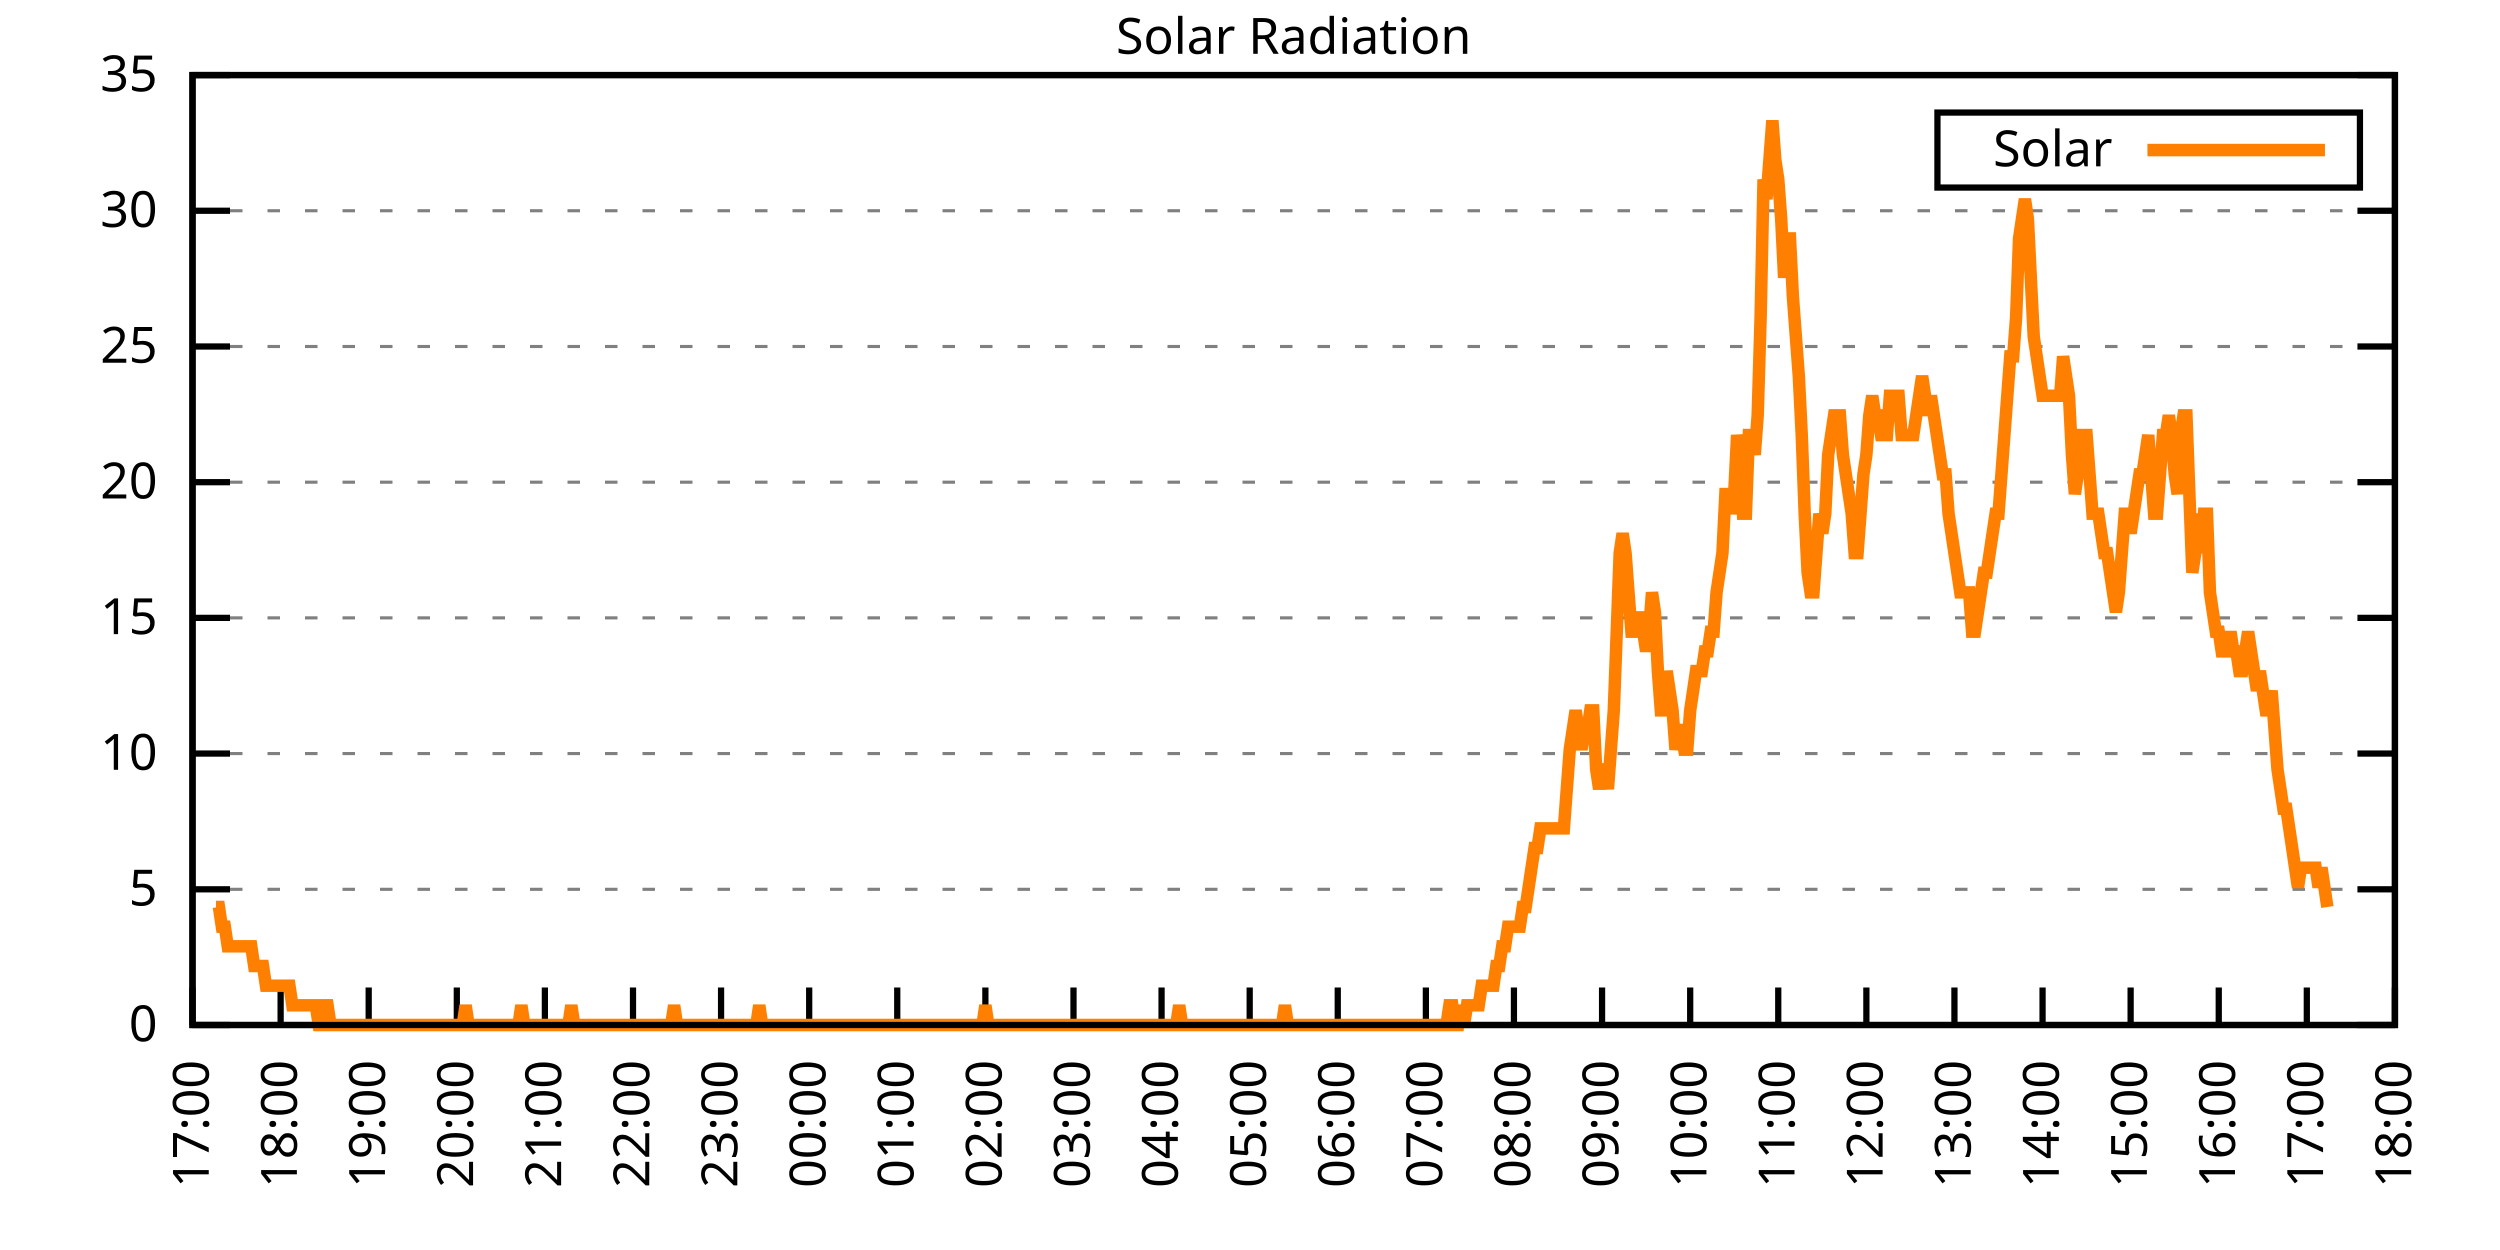
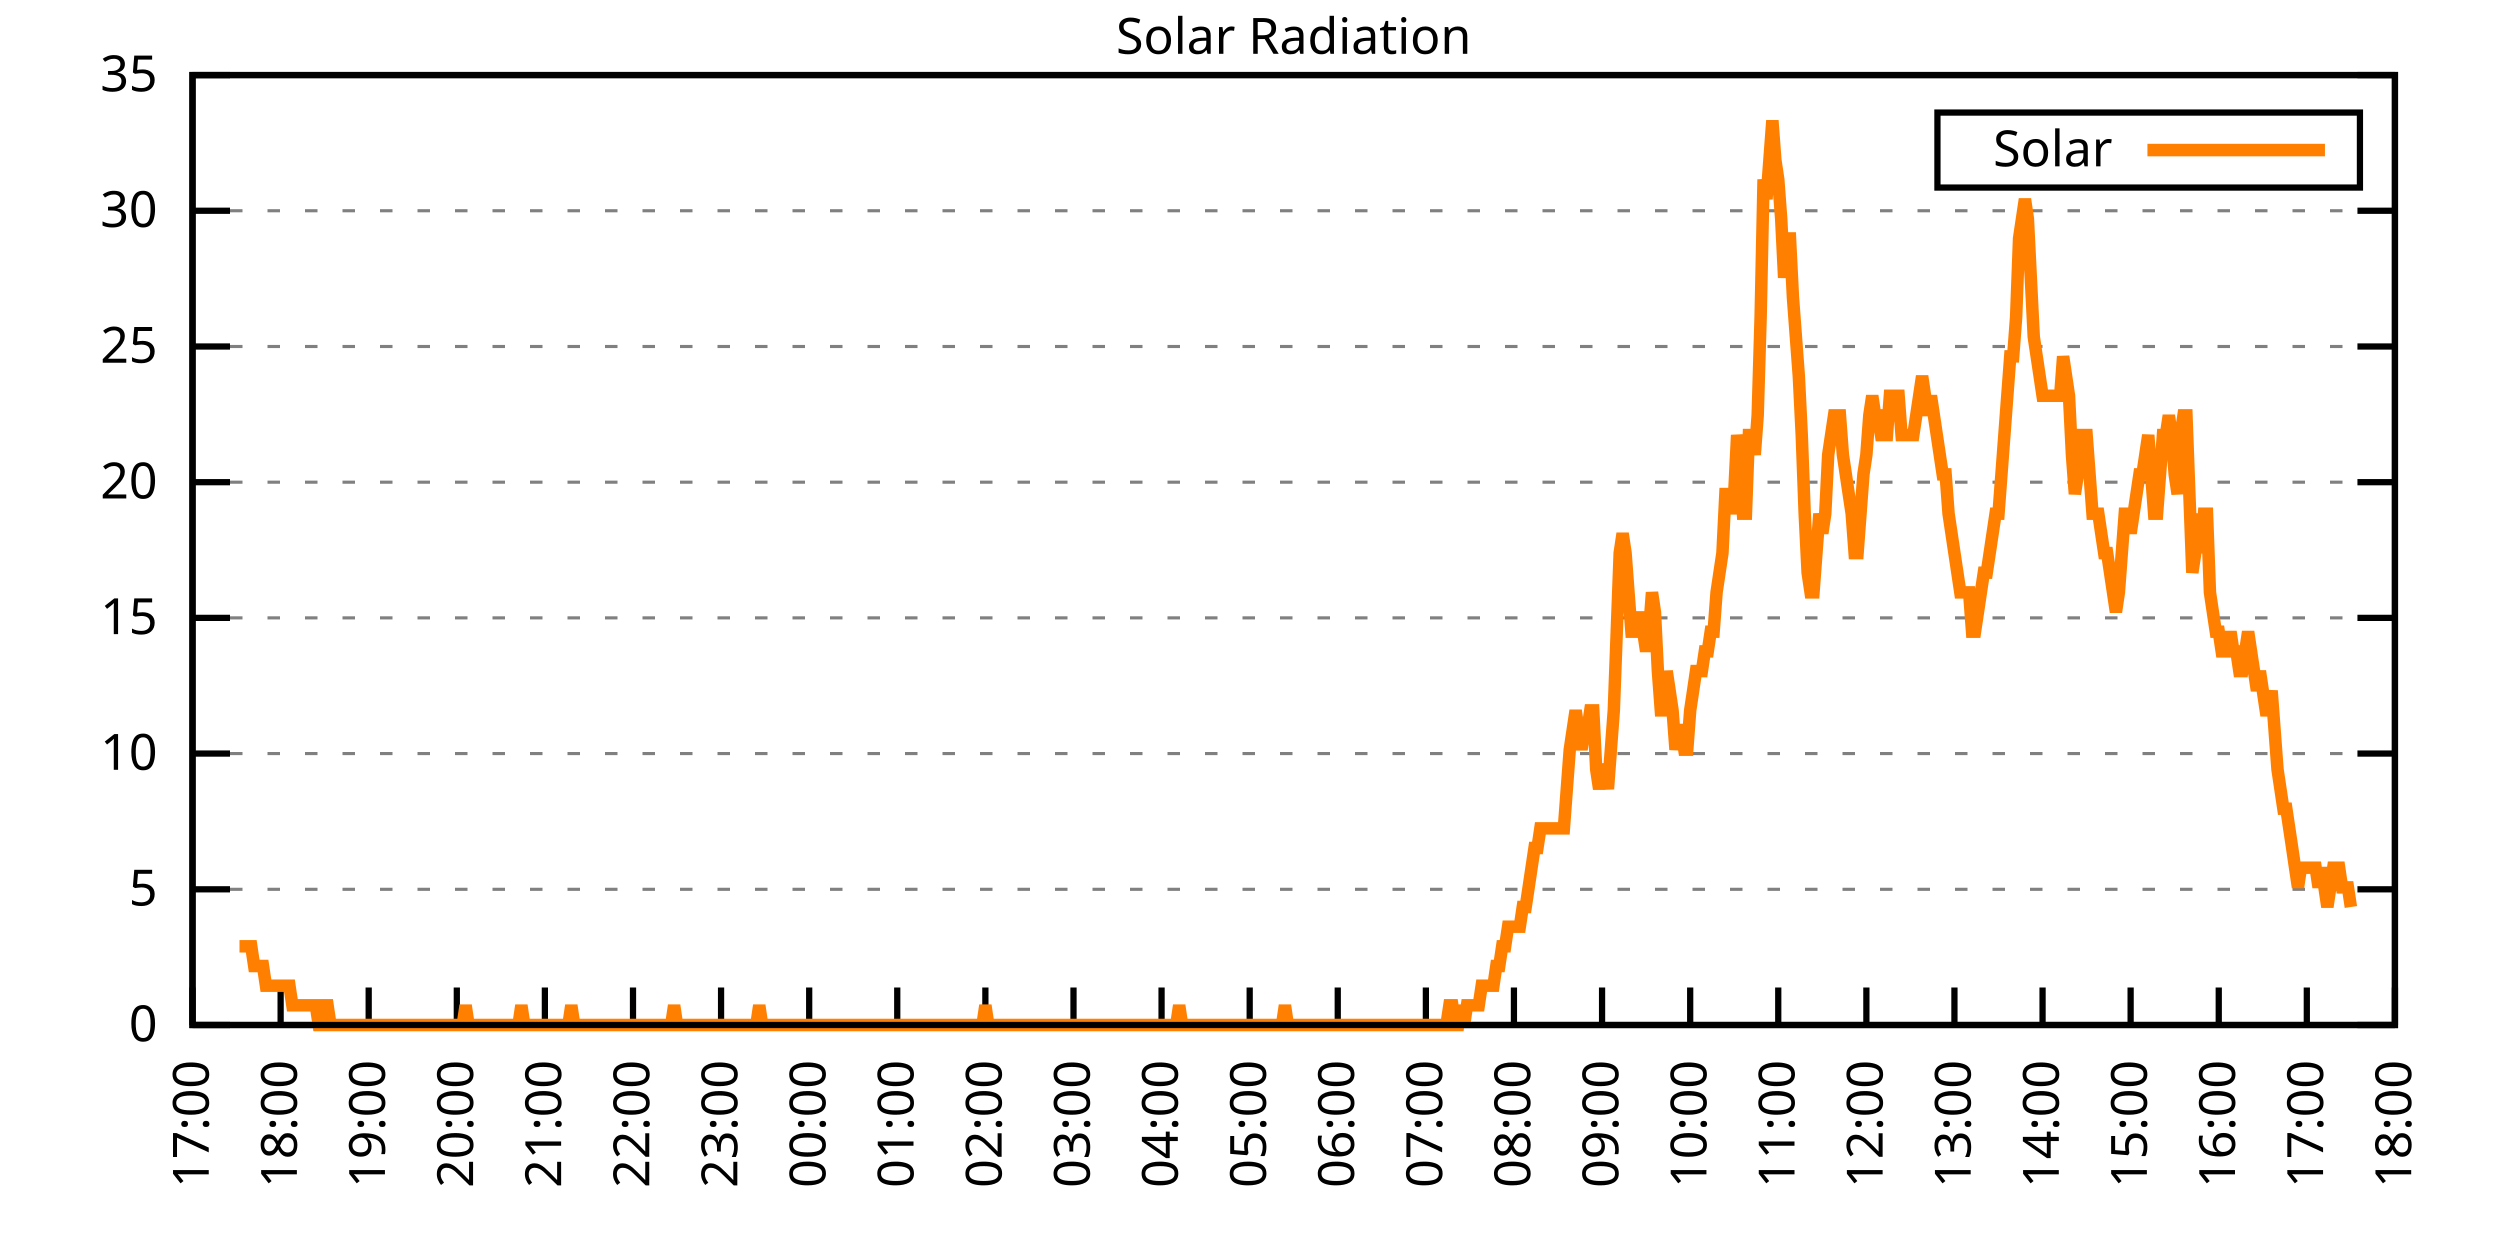
<svg xmlns="http://www.w3.org/2000/svg" xmlns:xlink="http://www.w3.org/1999/xlink" width="400" height="200" viewBox="0 0 400 200">
  <g id="gnuplot_canvas">
    <rect x="0" y="0" width="400" height="200" fill="none" />
    <defs>
      <circle id="gpDot" r="0.5" stroke-width="0.5" stroke="currentColor" />
      <path id="gpPt0" stroke-width="0.333" stroke="currentColor" d="M-1,0 h2 M0,-1 v2" />
      <path id="gpPt1" stroke-width="0.333" stroke="currentColor" d="M-1,-1 L1,1 M1,-1 L-1,1" />
      <path id="gpPt2" stroke-width="0.333" stroke="currentColor" d="M-1,0 L1,0 M0,-1 L0,1 M-1,-1 L1,1 M-1,1 L1,-1" />
      <rect id="gpPt3" stroke-width="0.333" stroke="currentColor" x="-1" y="-1" width="2" height="2" />
      <rect id="gpPt4" stroke-width="0.333" stroke="currentColor" fill="currentColor" x="-1" y="-1" width="2" height="2" />
      <circle id="gpPt5" stroke-width="0.333" stroke="currentColor" cx="0" cy="0" r="1" />
      <use xlink:href="#gpPt5" id="gpPt6" fill="currentColor" stroke="none" />
      <path id="gpPt7" stroke-width="0.333" stroke="currentColor" d="M0,-1.33 L-1.33,0.67 L1.33,0.67 z" />
      <use xlink:href="#gpPt7" id="gpPt8" fill="currentColor" stroke="none" />
      <use xlink:href="#gpPt7" id="gpPt9" stroke="currentColor" transform="rotate(180)" />
      <use xlink:href="#gpPt9" id="gpPt10" fill="currentColor" stroke="none" />
      <use xlink:href="#gpPt3" id="gpPt11" stroke="currentColor" transform="rotate(45)" />
      <use xlink:href="#gpPt11" id="gpPt12" fill="currentColor" stroke="none" />
      <path id="gpPt13" stroke-width="0.333" stroke="currentColor" d="M0,1.330 L1.265,0.411 L0.782,-1.067 L-0.782,-1.076 L-1.265,0.411 z" />
      <use xlink:href="#gpPt13" id="gpPt14" fill="currentColor" stroke="none" />
      <filter id="textbox" filterUnits="objectBoundingBox" x="0" y="0" height="1" width="1">
        <feFlood flood-color="white" flood-opacity="1" result="bgnd" />
        <feComposite in="SourceGraphic" in2="bgnd" operator="atop" />
      </filter>
      <filter id="greybox" filterUnits="objectBoundingBox" x="0" y="0" height="1" width="1">
        <feFlood flood-color="lightgrey" flood-opacity="1" result="grey" />
        <feComposite in="SourceGraphic" in2="grey" operator="atop" />
      </filter>
    </defs>
    <g fill="none" color="white" stroke="currentColor" stroke-width="1.00" stroke-linecap="butt" stroke-linejoin="miter">
</g>
    <g fill="none" color="black" stroke="currentColor" stroke-width="1.00" stroke-linecap="butt" stroke-linejoin="miter">
      <g stroke="none" shape-rendering="crispEdges">
        <polygon fill="rgb(255, 255, 255)" points="30.80,164.00 383.18,164.00 383.18,12.02 30.80,12.02 " />
      </g>
    </g>
    <g fill="none" color="black" stroke="currentColor" stroke-width="1.00" stroke-linecap="butt" stroke-linejoin="miter">
</g>
    <g fill="none" color="black" stroke="black" stroke-width="0.50" stroke-linecap="butt" stroke-linejoin="miter">
</g>
    <g fill="none" color="gray" stroke="currentColor" stroke-width="0.50" stroke-linecap="butt" stroke-linejoin="miter">
      <path stroke="gray" stroke-dasharray="2,4" class="gridline" d="M30.80,164.00 L383.19,164.00  " />
    </g>
    <g fill="none" color="gray" stroke="gray" stroke-width="1.00" stroke-linecap="butt" stroke-linejoin="miter">
</g>
    <g fill="none" color="black" stroke="currentColor" stroke-width="1.00" stroke-linecap="butt" stroke-linejoin="miter">
      <path stroke="black" d="M30.80,164.00 L36.80,164.00 M383.19,164.00 L377.19,164.00  " />
      <g transform="translate(25.20,166.60)" stroke="none" fill="black" font-family="Sans" font-size="8.00" text-anchor="end">
        <text>
          <tspan font-family="Sans"> 0</tspan>
        </text>
      </g>
    </g>
    <g fill="none" color="black" stroke="currentColor" stroke-width="1.00" stroke-linecap="butt" stroke-linejoin="miter">
</g>
    <g fill="none" color="black" stroke="black" stroke-width="0.50" stroke-linecap="butt" stroke-linejoin="miter">
</g>
    <g fill="none" color="gray" stroke="currentColor" stroke-width="0.50" stroke-linecap="butt" stroke-linejoin="miter">
      <path stroke="gray" stroke-dasharray="2,4" class="gridline" d="M30.80,142.29 L383.19,142.29  " />
    </g>
    <g fill="none" color="gray" stroke="gray" stroke-width="1.00" stroke-linecap="butt" stroke-linejoin="miter">
</g>
    <g fill="none" color="black" stroke="currentColor" stroke-width="1.00" stroke-linecap="butt" stroke-linejoin="miter">
      <path stroke="black" d="M30.80,142.29 L36.80,142.29 M383.19,142.29 L377.19,142.29  " />
      <g transform="translate(25.20,144.89)" stroke="none" fill="black" font-family="Sans" font-size="8.00" text-anchor="end">
        <text>
          <tspan font-family="Sans"> 5</tspan>
        </text>
      </g>
    </g>
    <g fill="none" color="black" stroke="currentColor" stroke-width="1.00" stroke-linecap="butt" stroke-linejoin="miter">
</g>
    <g fill="none" color="black" stroke="black" stroke-width="0.50" stroke-linecap="butt" stroke-linejoin="miter">
</g>
    <g fill="none" color="gray" stroke="currentColor" stroke-width="0.50" stroke-linecap="butt" stroke-linejoin="miter">
      <path stroke="gray" stroke-dasharray="2,4" class="gridline" d="M30.80,120.57 L383.19,120.57  " />
    </g>
    <g fill="none" color="gray" stroke="gray" stroke-width="1.00" stroke-linecap="butt" stroke-linejoin="miter">
</g>
    <g fill="none" color="black" stroke="currentColor" stroke-width="1.00" stroke-linecap="butt" stroke-linejoin="miter">
      <path stroke="black" d="M30.80,120.57 L36.80,120.57 M383.19,120.57 L377.19,120.57  " />
      <g transform="translate(25.20,123.17)" stroke="none" fill="black" font-family="Sans" font-size="8.00" text-anchor="end">
        <text>
          <tspan font-family="Sans"> 10</tspan>
        </text>
      </g>
    </g>
    <g fill="none" color="black" stroke="currentColor" stroke-width="1.00" stroke-linecap="butt" stroke-linejoin="miter">
</g>
    <g fill="none" color="black" stroke="black" stroke-width="0.50" stroke-linecap="butt" stroke-linejoin="miter">
</g>
    <g fill="none" color="gray" stroke="currentColor" stroke-width="0.50" stroke-linecap="butt" stroke-linejoin="miter">
      <path stroke="gray" stroke-dasharray="2,4" class="gridline" d="M30.80,98.86 L383.19,98.86  " />
    </g>
    <g fill="none" color="gray" stroke="gray" stroke-width="1.00" stroke-linecap="butt" stroke-linejoin="miter">
</g>
    <g fill="none" color="black" stroke="currentColor" stroke-width="1.00" stroke-linecap="butt" stroke-linejoin="miter">
      <path stroke="black" d="M30.80,98.86 L36.80,98.86 M383.19,98.86 L377.19,98.86  " />
      <g transform="translate(25.20,101.46)" stroke="none" fill="black" font-family="Sans" font-size="8.00" text-anchor="end">
        <text>
          <tspan font-family="Sans"> 15</tspan>
        </text>
      </g>
    </g>
    <g fill="none" color="black" stroke="currentColor" stroke-width="1.00" stroke-linecap="butt" stroke-linejoin="miter">
</g>
    <g fill="none" color="black" stroke="black" stroke-width="0.50" stroke-linecap="butt" stroke-linejoin="miter">
</g>
    <g fill="none" color="gray" stroke="currentColor" stroke-width="0.50" stroke-linecap="butt" stroke-linejoin="miter">
      <path stroke="gray" stroke-dasharray="2,4" class="gridline" d="M30.80,77.15 L383.19,77.15  " />
    </g>
    <g fill="none" color="gray" stroke="gray" stroke-width="1.00" stroke-linecap="butt" stroke-linejoin="miter">
</g>
    <g fill="none" color="black" stroke="currentColor" stroke-width="1.00" stroke-linecap="butt" stroke-linejoin="miter">
      <path stroke="black" d="M30.80,77.15 L36.80,77.15 M383.19,77.15 L377.19,77.15  " />
      <g transform="translate(25.20,79.75)" stroke="none" fill="black" font-family="Sans" font-size="8.00" text-anchor="end">
        <text>
          <tspan font-family="Sans"> 20</tspan>
        </text>
      </g>
    </g>
    <g fill="none" color="black" stroke="currentColor" stroke-width="1.00" stroke-linecap="butt" stroke-linejoin="miter">
</g>
    <g fill="none" color="black" stroke="black" stroke-width="0.50" stroke-linecap="butt" stroke-linejoin="miter">
</g>
    <g fill="none" color="gray" stroke="currentColor" stroke-width="0.50" stroke-linecap="butt" stroke-linejoin="miter">
      <path stroke="gray" stroke-dasharray="2,4" class="gridline" d="M30.80,55.44 L383.19,55.44  " />
    </g>
    <g fill="none" color="gray" stroke="gray" stroke-width="1.00" stroke-linecap="butt" stroke-linejoin="miter">
</g>
    <g fill="none" color="black" stroke="currentColor" stroke-width="1.00" stroke-linecap="butt" stroke-linejoin="miter">
      <path stroke="black" d="M30.80,55.44 L36.80,55.44 M383.19,55.44 L377.19,55.44  " />
      <g transform="translate(25.20,58.04)" stroke="none" fill="black" font-family="Sans" font-size="8.00" text-anchor="end">
        <text>
          <tspan font-family="Sans"> 25</tspan>
        </text>
      </g>
    </g>
    <g fill="none" color="black" stroke="currentColor" stroke-width="1.00" stroke-linecap="butt" stroke-linejoin="miter">
</g>
    <g fill="none" color="black" stroke="black" stroke-width="0.50" stroke-linecap="butt" stroke-linejoin="miter">
</g>
    <g fill="none" color="gray" stroke="currentColor" stroke-width="0.50" stroke-linecap="butt" stroke-linejoin="miter">
      <path stroke="gray" stroke-dasharray="2,4" class="gridline" d="M30.80,33.72 L383.19,33.72  " />
    </g>
    <g fill="none" color="gray" stroke="gray" stroke-width="1.00" stroke-linecap="butt" stroke-linejoin="miter">
</g>
    <g fill="none" color="black" stroke="currentColor" stroke-width="1.00" stroke-linecap="butt" stroke-linejoin="miter">
      <path stroke="black" d="M30.80,33.72 L36.80,33.72 M383.19,33.72 L377.19,33.72  " />
      <g transform="translate(25.20,36.32)" stroke="none" fill="black" font-family="Sans" font-size="8.00" text-anchor="end">
        <text>
          <tspan font-family="Sans"> 30</tspan>
        </text>
      </g>
    </g>
    <g fill="none" color="black" stroke="currentColor" stroke-width="1.00" stroke-linecap="butt" stroke-linejoin="miter">
</g>
    <g fill="none" color="black" stroke="black" stroke-width="0.50" stroke-linecap="butt" stroke-linejoin="miter">
</g>
    <g fill="none" color="gray" stroke="currentColor" stroke-width="0.50" stroke-linecap="butt" stroke-linejoin="miter">
      <path stroke="gray" stroke-dasharray="2,4" class="gridline" d="M30.80,12.01 L383.19,12.01  " />
    </g>
    <g fill="none" color="gray" stroke="gray" stroke-width="1.00" stroke-linecap="butt" stroke-linejoin="miter">
</g>
    <g fill="none" color="black" stroke="currentColor" stroke-width="1.00" stroke-linecap="butt" stroke-linejoin="miter">
      <path stroke="black" d="M30.80,12.01 L36.80,12.01 M383.19,12.01 L377.19,12.01  " />
      <g transform="translate(25.20,14.61)" stroke="none" fill="black" font-family="Sans" font-size="8.00" text-anchor="end">
        <text>
          <tspan font-family="Sans"> 35</tspan>
        </text>
      </g>
    </g>
    <g fill="none" color="black" stroke="currentColor" stroke-width="1.00" stroke-linecap="butt" stroke-linejoin="miter">
      <path stroke="black" d="M30.80,164.00 L30.80,158.00  " />
      <g transform="translate(33.40,169.60) rotate(270.00)" stroke="none" fill="black" font-family="Sans" font-size="8.00" text-anchor="end">
        <text>
          <tspan font-family="Sans">17:00</tspan>
        </text>
      </g>
    </g>
    <g fill="none" color="black" stroke="currentColor" stroke-width="1.00" stroke-linecap="butt" stroke-linejoin="miter">
      <path stroke="black" d="M44.90,164.00 L44.90,158.00  " />
      <g transform="translate(47.50,169.60) rotate(270.00)" stroke="none" fill="black" font-family="Sans" font-size="8.00" text-anchor="end">
        <text>
          <tspan font-family="Sans">18:00</tspan>
        </text>
      </g>
    </g>
    <g fill="none" color="black" stroke="currentColor" stroke-width="1.00" stroke-linecap="butt" stroke-linejoin="miter">
      <path stroke="black" d="M58.99,164.00 L58.99,158.00  " />
      <g transform="translate(61.59,169.60) rotate(270.00)" stroke="none" fill="black" font-family="Sans" font-size="8.00" text-anchor="end">
        <text>
          <tspan font-family="Sans">19:00</tspan>
        </text>
      </g>
    </g>
    <g fill="none" color="black" stroke="currentColor" stroke-width="1.00" stroke-linecap="butt" stroke-linejoin="miter">
      <path stroke="black" d="M73.09,164.00 L73.09,158.00  " />
      <g transform="translate(75.69,169.60) rotate(270.00)" stroke="none" fill="black" font-family="Sans" font-size="8.00" text-anchor="end">
        <text>
          <tspan font-family="Sans">20:00</tspan>
        </text>
      </g>
    </g>
    <g fill="none" color="black" stroke="currentColor" stroke-width="1.00" stroke-linecap="butt" stroke-linejoin="miter">
      <path stroke="black" d="M87.18,164.00 L87.18,158.00  " />
      <g transform="translate(89.78,169.60) rotate(270.00)" stroke="none" fill="black" font-family="Sans" font-size="8.00" text-anchor="end">
        <text>
          <tspan font-family="Sans">21:00</tspan>
        </text>
      </g>
    </g>
    <g fill="none" color="black" stroke="currentColor" stroke-width="1.00" stroke-linecap="butt" stroke-linejoin="miter">
      <path stroke="black" d="M101.28,164.00 L101.28,158.00  " />
      <g transform="translate(103.88,169.60) rotate(270.00)" stroke="none" fill="black" font-family="Sans" font-size="8.00" text-anchor="end">
        <text>
          <tspan font-family="Sans">22:00</tspan>
        </text>
      </g>
    </g>
    <g fill="none" color="black" stroke="currentColor" stroke-width="1.00" stroke-linecap="butt" stroke-linejoin="miter">
      <path stroke="black" d="M115.37,164.00 L115.37,158.00  " />
      <g transform="translate(117.97,169.60) rotate(270.00)" stroke="none" fill="black" font-family="Sans" font-size="8.00" text-anchor="end">
        <text>
          <tspan font-family="Sans">23:00</tspan>
        </text>
      </g>
    </g>
    <g fill="none" color="black" stroke="currentColor" stroke-width="1.00" stroke-linecap="butt" stroke-linejoin="miter">
      <path stroke="black" d="M129.47,164.00 L129.47,158.00  " />
      <g transform="translate(132.07,169.60) rotate(270.00)" stroke="none" fill="black" font-family="Sans" font-size="8.00" text-anchor="end">
        <text>
          <tspan font-family="Sans">00:00</tspan>
        </text>
      </g>
    </g>
    <g fill="none" color="black" stroke="currentColor" stroke-width="1.00" stroke-linecap="butt" stroke-linejoin="miter">
      <path stroke="black" d="M143.56,164.00 L143.56,158.00  " />
      <g transform="translate(146.16,169.60) rotate(270.00)" stroke="none" fill="black" font-family="Sans" font-size="8.00" text-anchor="end">
        <text>
          <tspan font-family="Sans">01:00</tspan>
        </text>
      </g>
    </g>
    <g fill="none" color="black" stroke="currentColor" stroke-width="1.00" stroke-linecap="butt" stroke-linejoin="miter">
      <path stroke="black" d="M157.66,164.00 L157.66,158.00  " />
      <g transform="translate(160.26,169.60) rotate(270.00)" stroke="none" fill="black" font-family="Sans" font-size="8.00" text-anchor="end">
        <text>
          <tspan font-family="Sans">02:00</tspan>
        </text>
      </g>
    </g>
    <g fill="none" color="black" stroke="currentColor" stroke-width="1.00" stroke-linecap="butt" stroke-linejoin="miter">
      <path stroke="black" d="M171.76,164.00 L171.76,158.00  " />
      <g transform="translate(174.36,169.60) rotate(270.00)" stroke="none" fill="black" font-family="Sans" font-size="8.00" text-anchor="end">
        <text>
          <tspan font-family="Sans">03:00</tspan>
        </text>
      </g>
    </g>
    <g fill="none" color="black" stroke="currentColor" stroke-width="1.00" stroke-linecap="butt" stroke-linejoin="miter">
      <path stroke="black" d="M185.85,164.00 L185.85,158.00  " />
      <g transform="translate(188.45,169.60) rotate(270.00)" stroke="none" fill="black" font-family="Sans" font-size="8.00" text-anchor="end">
        <text>
          <tspan font-family="Sans">04:00</tspan>
        </text>
      </g>
    </g>
    <g fill="none" color="black" stroke="currentColor" stroke-width="1.00" stroke-linecap="butt" stroke-linejoin="miter">
      <path stroke="black" d="M199.95,164.00 L199.95,158.00  " />
      <g transform="translate(202.55,169.60) rotate(270.00)" stroke="none" fill="black" font-family="Sans" font-size="8.00" text-anchor="end">
        <text>
          <tspan font-family="Sans">05:00</tspan>
        </text>
      </g>
    </g>
    <g fill="none" color="black" stroke="currentColor" stroke-width="1.00" stroke-linecap="butt" stroke-linejoin="miter">
      <path stroke="black" d="M214.04,164.00 L214.04,158.00  " />
      <g transform="translate(216.64,169.60) rotate(270.00)" stroke="none" fill="black" font-family="Sans" font-size="8.00" text-anchor="end">
        <text>
          <tspan font-family="Sans">06:00</tspan>
        </text>
      </g>
    </g>
    <g fill="none" color="black" stroke="currentColor" stroke-width="1.00" stroke-linecap="butt" stroke-linejoin="miter">
      <path stroke="black" d="M228.14,164.00 L228.14,158.00  " />
      <g transform="translate(230.74,169.60) rotate(270.00)" stroke="none" fill="black" font-family="Sans" font-size="8.00" text-anchor="end">
        <text>
          <tspan font-family="Sans">07:00</tspan>
        </text>
      </g>
    </g>
    <g fill="none" color="black" stroke="currentColor" stroke-width="1.00" stroke-linecap="butt" stroke-linejoin="miter">
      <path stroke="black" d="M242.23,164.00 L242.23,158.00  " />
      <g transform="translate(244.83,169.60) rotate(270.00)" stroke="none" fill="black" font-family="Sans" font-size="8.00" text-anchor="end">
        <text>
          <tspan font-family="Sans">08:00</tspan>
        </text>
      </g>
    </g>
    <g fill="none" color="black" stroke="currentColor" stroke-width="1.00" stroke-linecap="butt" stroke-linejoin="miter">
      <path stroke="black" d="M256.33,164.00 L256.33,158.00  " />
      <g transform="translate(258.93,169.60) rotate(270.00)" stroke="none" fill="black" font-family="Sans" font-size="8.00" text-anchor="end">
        <text>
          <tspan font-family="Sans">09:00</tspan>
        </text>
      </g>
    </g>
    <g fill="none" color="black" stroke="currentColor" stroke-width="1.00" stroke-linecap="butt" stroke-linejoin="miter">
      <path stroke="black" d="M270.43,164.00 L270.43,158.00  " />
      <g transform="translate(273.03,169.60) rotate(270.00)" stroke="none" fill="black" font-family="Sans" font-size="8.00" text-anchor="end">
        <text>
          <tspan font-family="Sans">10:00</tspan>
        </text>
      </g>
    </g>
    <g fill="none" color="black" stroke="currentColor" stroke-width="1.00" stroke-linecap="butt" stroke-linejoin="miter">
      <path stroke="black" d="M284.52,164.00 L284.52,158.00  " />
      <g transform="translate(287.12,169.60) rotate(270.00)" stroke="none" fill="black" font-family="Sans" font-size="8.00" text-anchor="end">
        <text>
          <tspan font-family="Sans">11:00</tspan>
        </text>
      </g>
    </g>
    <g fill="none" color="black" stroke="currentColor" stroke-width="1.00" stroke-linecap="butt" stroke-linejoin="miter">
      <path stroke="black" d="M298.62,164.00 L298.62,158.00  " />
      <g transform="translate(301.22,169.60) rotate(270.00)" stroke="none" fill="black" font-family="Sans" font-size="8.00" text-anchor="end">
        <text>
          <tspan font-family="Sans">12:00</tspan>
        </text>
      </g>
    </g>
    <g fill="none" color="black" stroke="currentColor" stroke-width="1.00" stroke-linecap="butt" stroke-linejoin="miter">
      <path stroke="black" d="M312.71,164.00 L312.71,158.00  " />
      <g transform="translate(315.31,169.60) rotate(270.00)" stroke="none" fill="black" font-family="Sans" font-size="8.00" text-anchor="end">
        <text>
          <tspan font-family="Sans">13:00</tspan>
        </text>
      </g>
    </g>
    <g fill="none" color="black" stroke="currentColor" stroke-width="1.00" stroke-linecap="butt" stroke-linejoin="miter">
      <path stroke="black" d="M326.81,164.00 L326.81,158.00  " />
      <g transform="translate(329.41,169.60) rotate(270.00)" stroke="none" fill="black" font-family="Sans" font-size="8.00" text-anchor="end">
        <text>
          <tspan font-family="Sans">14:00</tspan>
        </text>
      </g>
    </g>
    <g fill="none" color="black" stroke="currentColor" stroke-width="1.00" stroke-linecap="butt" stroke-linejoin="miter">
      <path stroke="black" d="M340.90,164.00 L340.90,158.00  " />
      <g transform="translate(343.50,169.60) rotate(270.00)" stroke="none" fill="black" font-family="Sans" font-size="8.00" text-anchor="end">
        <text>
          <tspan font-family="Sans">15:00</tspan>
        </text>
      </g>
    </g>
    <g fill="none" color="black" stroke="currentColor" stroke-width="1.00" stroke-linecap="butt" stroke-linejoin="miter">
      <path stroke="black" d="M355.00,164.00 L355.00,158.00  " />
      <g transform="translate(357.60,169.60) rotate(270.00)" stroke="none" fill="black" font-family="Sans" font-size="8.00" text-anchor="end">
        <text>
          <tspan font-family="Sans">16:00</tspan>
        </text>
      </g>
    </g>
    <g fill="none" color="black" stroke="currentColor" stroke-width="1.00" stroke-linecap="butt" stroke-linejoin="miter">
      <path stroke="black" d="M369.09,164.00 L369.09,158.00  " />
      <g transform="translate(371.69,169.60) rotate(270.00)" stroke="none" fill="black" font-family="Sans" font-size="8.00" text-anchor="end">
        <text>
          <tspan font-family="Sans">17:00</tspan>
        </text>
      </g>
    </g>
    <g fill="none" color="black" stroke="currentColor" stroke-width="1.00" stroke-linecap="butt" stroke-linejoin="miter">
      <path stroke="black" d="M383.19,164.00 L383.19,158.00  " />
      <g transform="translate(385.79,169.60) rotate(270.00)" stroke="none" fill="black" font-family="Sans" font-size="8.00" text-anchor="end">
        <text>
          <tspan font-family="Sans">18:00</tspan>
        </text>
      </g>
    </g>
    <g fill="none" color="black" stroke="currentColor" stroke-width="1.00" stroke-linecap="butt" stroke-linejoin="miter">
</g>
    <g fill="none" color="black" stroke="currentColor" stroke-width="1.00" stroke-linecap="butt" stroke-linejoin="miter">
      <path stroke="black" d="M30.80,12.01 L30.80,164.00 L383.19,164.00 L383.19,12.01 L30.80,12.01 Z  " />
    </g>
    <g fill="none" color="black" stroke="currentColor" stroke-width="1.00" stroke-linecap="butt" stroke-linejoin="miter">
</g>
    <g fill="none" color="black" stroke="currentColor" stroke-width="1.00" stroke-linecap="butt" stroke-linejoin="miter">
      <path stroke="black" d="M309.99,30.01 L309.99,18.01 L377.59,18.01 L377.59,30.01 L309.99,30.01 Z  " />
    </g>
    <g id="Solar_Radiation_plot_1">
      <g fill="none" color="white" stroke="black" stroke-width="2.00" stroke-linecap="butt" stroke-linejoin="miter">
</g>
      <g fill="none" color="black" stroke="currentColor" stroke-width="2.00" stroke-linecap="butt" stroke-linejoin="miter">
        <g transform="translate(337.99,26.61)" stroke="none" fill="black" font-family="Sans" font-size="8.00" text-anchor="end">
          <text>
            <tspan font-family="Sans">Solar</tspan>
          </text>
        </g>
      </g>
      <g fill="none" color="black" stroke="currentColor" stroke-width="2.00" stroke-linecap="butt" stroke-linejoin="miter">
-         <path stroke="rgb(255, 127,   0)" d="M343.59,24.01 L371.99,24.01 M34.56,145.12 L35.03,145.12 L35.50,148.27 L35.97,148.27 L36.44,151.41 L36.91,151.41   L37.38,151.41 L37.85,151.41 L38.32,151.41 L38.79,151.41 L39.26,151.41 L39.73,151.41 L40.20,151.41 L40.67,154.56   L41.14,154.56 L41.61,154.56 L42.08,154.56 L42.55,157.71 L43.02,157.71 L43.49,157.71 L43.96,157.71 L44.43,157.71   L44.90,157.71 L45.37,157.71 L45.84,157.71 L46.31,157.71 L46.78,160.85 L47.24,160.85 L47.71,160.85 L48.18,160.85   L48.65,160.85 L49.12,160.85 L49.59,160.85 L50.06,160.85 L50.53,160.85 L51.00,164.00 L51.47,164.00 L51.94,160.85   L52.41,160.85 L52.88,164.00 L53.35,164.00 L53.82,164.00 L54.29,164.00 L54.76,164.00 L55.23,164.00 L55.70,164.00   L56.17,164.00 L56.64,164.00 L57.11,164.00 L57.58,164.00 L58.05,164.00 L58.52,164.00 L58.99,164.00 L59.46,164.00   L59.93,164.00 L60.40,164.00 L60.87,164.00 L61.34,164.00 L61.81,164.00 L62.28,164.00 L62.75,164.00 L63.22,164.00   L63.69,164.00 L64.16,164.00 L64.63,164.00 L65.10,164.00 L65.57,164.00 L66.04,164.00 L66.51,164.00 L66.98,164.00   L67.45,164.00 L67.92,164.00 L68.39,164.00 L68.86,164.00 L69.33,164.00 L69.80,164.00 L70.27,164.00 L70.74,164.00   L71.21,164.00 L71.68,164.00 L72.15,164.00 L72.62,164.00 L73.09,164.00 L73.56,164.00 L74.03,164.00 L74.50,160.85   L74.97,164.00 L75.44,164.00 L75.91,164.00 L76.38,164.00 L76.85,164.00 L77.32,164.00 L77.79,164.00 L78.26,164.00   L78.73,164.00 L79.19,164.00 L79.66,164.00 L80.13,164.00 L80.60,164.00 L81.07,164.00 L81.54,164.00 L82.01,164.00   L82.48,164.00 L82.95,164.00 L83.42,160.85 L83.89,164.00 L84.36,164.00 L84.83,164.00 L85.30,164.00 L85.77,164.00   L86.24,164.00 L86.71,164.00 L87.18,164.00 L87.65,164.00 L88.12,164.00 L88.59,164.00 L89.06,164.00 L89.53,164.00   L90.00,164.00 L90.47,164.00 L90.94,164.00 L91.41,160.85 L91.88,164.00 L92.35,164.00 L92.82,164.00 L93.29,164.00   L93.76,164.00 L94.23,164.00 L94.70,164.00 L95.17,164.00 L95.64,164.00 L96.11,164.00 L96.58,164.00 L97.05,164.00   L97.52,164.00 L97.99,164.00 L98.46,164.00 L98.93,164.00 L99.40,164.00 L99.87,164.00 L100.34,164.00 L100.81,164.00   L101.28,164.00 L101.75,164.00 L102.22,164.00 L102.69,164.00 L103.16,164.00 L103.63,164.00 L104.10,164.00 L104.57,164.00   L105.04,164.00 L105.51,164.00 L105.98,164.00 L106.45,164.00 L106.92,164.00 L107.39,164.00 L107.86,160.85 L108.33,164.00   L108.80,164.00 L109.27,164.00 L109.74,164.00 L110.21,164.00 L110.68,164.00 L111.14,164.00 L111.61,164.00 L112.08,164.00   L112.55,164.00 L113.02,164.00 L113.49,164.00 L113.96,164.00 L114.43,164.00 L114.90,164.00 L115.37,164.00 L115.84,164.00   L116.31,164.00 L116.78,164.00 L117.25,164.00 L117.72,164.00 L118.19,164.00 L118.66,164.00 L119.13,164.00 L119.60,164.00   L120.07,164.00 L120.54,164.00 L121.01,164.00 L121.48,160.85 L121.95,164.00 L122.42,164.00 L122.89,164.00 L123.36,164.00   L123.83,164.00 L124.30,164.00 L124.77,164.00 L125.24,164.00 L125.71,164.00 L126.18,164.00 L126.65,164.00 L127.12,164.00   L127.59,164.00 L128.06,164.00 L128.53,164.00 L129.00,164.00 L129.47,164.00 L129.94,164.00 L130.41,164.00 L130.88,164.00   L131.35,164.00 L131.82,164.00 L132.29,164.00 L132.76,164.00 L133.23,164.00 L133.70,164.00 L134.17,164.00 L134.64,164.00   L135.11,164.00 L135.58,164.00 L136.05,164.00 L136.52,164.00 L136.99,164.00 L137.46,164.00 L137.93,164.00 L138.40,164.00   L138.87,164.00 L139.34,164.00 L139.81,164.00 L140.28,164.00 L140.75,164.00 L141.22,164.00 L141.69,164.00 L142.16,164.00   L142.63,164.00 L143.09,164.00 L143.56,164.00 L144.03,164.00 L144.50,164.00 L144.97,164.00 L145.44,164.00 L145.91,164.00   L146.38,164.00 L146.85,164.00 L147.32,164.00 L147.79,164.00 L148.26,164.00 L148.73,164.00 L149.20,164.00 L149.67,164.00   L150.14,164.00 L150.61,164.00 L151.08,164.00 L151.55,164.00 L152.02,164.00 L152.49,164.00 L152.96,164.00 L153.43,164.00   L153.90,164.00 L154.37,164.00 L154.84,164.00 L155.31,164.00 L155.78,164.00 L156.25,164.00 L156.72,164.00 L157.19,164.00   L157.66,160.85 L158.13,164.00 L158.60,164.00 L159.07,164.00 L159.54,164.00 L160.01,164.00 L160.48,164.00 L160.95,164.00   L161.42,164.00 L161.89,164.00 L162.36,164.00 L162.83,164.00 L163.30,164.00 L163.77,164.00 L164.24,164.00 L164.71,164.00   L165.18,164.00 L165.65,164.00 L166.12,164.00 L166.59,164.00 L167.06,164.00 L167.53,164.00 L168.00,164.00 L168.47,164.00   L168.94,164.00 L169.41,164.00 L169.88,164.00 L170.35,164.00 L170.82,164.00 L171.29,164.00 L171.76,164.00 L172.23,164.00   L172.70,164.00 L173.17,164.00 L173.64,164.00 L174.11,164.00 L174.58,164.00 L175.04,164.00 L175.51,164.00 L175.98,164.00   L176.45,164.00 L176.92,164.00 L177.39,164.00 L177.86,164.00 L178.33,164.00 L178.80,164.00 L179.27,164.00 L179.74,164.00   L180.21,164.00 L180.68,164.00 L181.15,164.00 L181.62,164.00 L182.09,164.00 L182.56,164.00 L183.03,164.00 L183.50,164.00   L183.97,164.00 L184.44,164.00 L184.91,164.00 L185.38,164.00 L185.85,164.00 L186.32,164.00 L186.79,164.00 L187.26,164.00   L187.73,164.00 L188.20,164.00 L188.67,160.85 L189.14,164.00 L189.61,164.00 L190.08,164.00 L190.55,164.00 L191.02,164.00   L191.49,164.00 L191.96,164.00 L192.43,164.00 L192.90,164.00 L193.37,164.00 L193.84,164.00 L194.31,164.00 L194.78,164.00   L195.25,164.00 L195.72,164.00 L196.19,164.00 L196.66,164.00 L197.13,164.00 L197.60,164.00 L198.07,164.00 L198.54,164.00   L199.01,164.00 L199.48,164.00 L199.95,164.00 L200.42,164.00 L200.89,164.00 L201.36,164.00 L201.83,164.00 L202.30,164.00   L202.77,164.00 L203.24,164.00 L203.71,164.00 L204.18,164.00 L204.65,164.00 L205.12,164.00 L205.59,160.85 L206.06,164.00   L206.53,164.00 L207.00,164.00 L207.46,164.00 L207.93,164.00 L208.40,164.00 L208.87,164.00 L209.34,164.00 L209.81,164.00   L210.28,164.00 L210.75,164.00 L211.22,164.00 L211.69,164.00 L212.16,164.00 L212.63,164.00 L213.10,164.00 L213.57,164.00   L214.04,164.00 L214.51,164.00 L214.98,164.00 L215.45,164.00 L215.92,164.00 L216.39,164.00 L216.86,164.00 L217.33,164.00   L217.80,164.00 L218.27,164.00 L218.74,164.00 L219.21,164.00 L219.68,164.00 L220.15,164.00 L220.62,164.00 L221.09,164.00   L221.56,164.00 L222.03,164.00 L222.50,164.00 L222.97,164.00 L223.44,164.00 L223.91,164.00 L224.38,164.00 L224.85,164.00   L225.32,164.00 L225.79,164.00 L226.26,164.00 L226.73,164.00 L227.20,164.00 L227.67,164.00 L228.14,164.00 L228.61,164.00   L229.08,164.00 L229.55,164.00 L230.02,164.00 L230.49,164.00 L230.96,164.00 L231.43,164.00 L231.90,160.85 L232.37,160.85   L232.84,164.00 L233.31,164.00 L233.78,160.85 L234.25,164.00 L234.72,160.85 L235.19,160.85 L235.66,160.85 L236.13,160.85   L236.60,160.85 L237.07,157.71 L237.54,157.71 L238.01,157.71 L238.48,157.71 L238.95,157.71 L239.41,154.56 L239.88,154.56   L240.35,151.41 L240.82,151.41 L241.29,148.27 L241.76,148.27 L242.23,148.27 L242.70,148.27 L243.17,148.27 L243.64,145.12   L244.11,145.12 L244.58,141.98 L245.05,138.83 L245.52,135.68 L245.99,135.68 L246.46,132.54 L246.93,132.54 L247.40,132.54   L247.87,132.54 L248.34,132.54 L248.81,132.54 L249.28,132.54 L249.75,132.54 L250.22,132.54 L250.69,126.24 L251.16,119.95   L251.63,116.80 L252.10,113.66 L252.57,116.80 L253.04,119.95 L253.51,116.80 L253.98,116.80 L254.45,113.66 L254.92,113.66   L255.39,123.10 L255.86,126.24 L256.33,123.10 L256.80,123.10 L257.27,126.24 L257.74,119.95 L258.21,113.66 L258.68,101.07   L259.15,88.49 L259.62,85.34 L260.09,88.49 L260.56,94.78 L261.03,101.07 L261.50,101.07 L261.97,101.07 L262.44,97.93   L262.91,101.07 L263.38,104.22 L263.85,101.07 L264.32,94.78 L264.79,97.93 L265.26,107.37 L265.73,113.66 L266.20,113.66   L266.67,107.37 L267.14,110.51 L267.61,113.66 L268.08,119.95 L268.55,116.80 L269.02,116.80 L269.49,119.95 L269.96,119.95   L270.43,113.66 L270.90,110.51 L271.36,107.37 L271.83,107.37 L272.30,107.37 L272.77,104.22 L273.24,104.22 L273.71,101.07   L274.18,101.07 L274.65,94.78 L275.12,91.63 L275.59,88.49 L276.06,79.05 L276.53,79.05 L277.00,82.19 L277.47,79.05   L277.94,69.61 L278.41,72.76 L278.88,82.19 L279.35,82.19 L279.82,69.61 L280.29,69.61 L280.76,72.76 L281.23,66.46   L281.70,50.73 L282.17,28.71 L282.64,31.85 L283.11,25.56 L283.58,19.27 L284.05,25.56 L284.52,28.71 L284.99,35.00   L285.46,44.44 L285.93,38.15 L286.40,38.15 L286.87,47.58 L287.34,53.88 L287.81,60.17 L288.28,69.61 L288.75,82.19   L289.22,91.63 L289.69,94.78 L290.16,94.78 L290.63,88.49 L291.10,82.19 L291.57,85.34 L292.04,82.19 L292.51,72.76   L292.98,69.61 L293.45,66.46 L293.92,66.46 L294.39,66.46 L294.86,72.76 L295.33,75.90 L295.80,79.05 L296.27,82.19   L296.74,88.49 L297.21,88.49 L297.68,82.19 L298.15,75.90 L298.62,72.76 L299.09,66.46 L299.56,63.32 L300.03,66.46   L300.50,66.46 L300.97,69.61 L301.44,69.61 L301.91,69.61 L302.38,63.32 L302.85,63.32 L303.31,63.32 L303.78,63.32   L304.25,69.61 L304.72,69.61 L305.19,69.61 L305.66,69.61 L306.13,69.61 L306.60,66.46 L307.07,63.32 L307.54,60.17   L308.01,63.32 L308.48,66.46 L308.95,63.32 L309.42,66.46 L309.89,69.61 L310.36,72.76 L310.83,75.90 L311.30,75.90   L311.77,82.19 L312.24,85.34 L312.71,88.49 L313.18,91.63 L313.65,94.78 L314.12,94.78 L314.59,94.78 L315.06,94.78   L315.53,101.07 L316.00,101.07 L316.47,97.93 L316.94,94.78 L317.41,91.63 L317.88,91.63 L318.35,88.49 L318.82,85.34   L319.29,82.19 L319.76,82.19 L320.23,75.90 L320.70,69.61 L321.17,63.32 L321.64,57.02 L322.11,57.02 L322.58,50.73   L323.05,38.15 L323.52,35.00 L323.99,31.85 L324.46,35.00 L324.93,44.44 L325.40,53.88 L325.87,57.02 L326.34,60.17   L326.81,63.32 L327.28,63.32 L327.75,63.32 L328.22,63.32 L328.69,63.32 L329.16,63.32 L329.63,63.32 L330.10,57.02   L330.57,60.17 L331.04,63.32 L331.51,72.76 L331.98,79.05 L332.45,75.90 L332.92,69.61 L333.39,69.61 L333.86,69.61   L334.33,75.90 L334.80,82.19 L335.26,82.19 L335.73,82.19 L336.20,85.34 L336.67,88.49 L337.14,88.49 L337.61,91.63   L338.08,94.78 L338.55,97.93 L339.02,94.78 L339.49,88.49 L339.96,82.19 L340.43,82.19 L340.90,85.34 L341.37,82.19   L341.84,79.05 L342.31,75.90 L342.78,75.90 L343.25,72.76 L343.72,69.61 L344.19,75.90 L344.66,82.19 L345.13,82.19   L345.60,75.90 L346.07,69.61 L346.54,69.61 L347.01,66.46 L347.48,69.61 L347.95,75.90 L348.42,79.05 L348.89,69.61   L349.36,66.46 L349.83,66.46 L350.30,79.05 L350.77,91.63 L351.24,88.49 L351.71,82.19 L352.18,88.49 L352.65,82.19   L353.12,82.19 L353.59,94.78 L354.06,97.93 L354.53,101.07 L355.00,101.07 L355.47,104.22 L355.94,104.22 L356.41,104.22   L356.88,101.07 L357.35,104.22 L357.82,104.22 L358.29,107.37 L358.76,107.37 L359.23,104.22 L359.70,101.07 L360.17,104.22   L360.64,107.37 L361.11,110.51 L361.58,107.37 L362.05,110.51 L362.52,113.66 L362.99,113.66 L363.46,110.51 L363.93,116.80   L364.40,123.10 L364.87,126.24 L365.34,129.39 L365.81,129.39 L366.28,132.54 L366.75,135.68 L367.21,138.83 L367.68,141.98   L368.15,138.83 L368.62,138.83 L369.09,138.83 L369.56,138.83 L370.03,138.83 L370.50,138.83 L370.97,141.98 L371.44,138.83   L371.91,141.98 L372.38,145.12  " />
+         <path stroke="rgb(255, 127,   0)" d="M343.59,24.01 L371.99,24.01 M38.32,151.41 L38.79,151.41 L39.26,151.41 L39.73,151.41 L40.20,151.41 L40.67,154.56   L41.14,154.56 L41.61,154.56 L42.08,154.56 L42.55,157.71 L43.02,157.71 L43.49,157.71 L43.96,157.71 L44.43,157.71   L44.90,157.71 L45.37,157.71 L45.84,157.71 L46.31,157.71 L46.78,160.85 L47.24,160.85 L47.71,160.85 L48.18,160.85   L48.65,160.85 L49.12,160.85 L49.59,160.85 L50.06,160.85 L50.53,160.85 L51.00,164.00 L51.47,164.00 L51.94,160.85   L52.41,160.85 L52.88,164.00 L53.35,164.00 L53.82,164.00 L54.29,164.00 L54.76,164.00 L55.23,164.00 L55.70,164.00   L56.17,164.00 L56.64,164.00 L57.11,164.00 L57.58,164.00 L58.05,164.00 L58.52,164.00 L58.99,164.00 L59.46,164.00   L59.93,164.00 L60.40,164.00 L60.87,164.00 L61.34,164.00 L61.81,164.00 L62.28,164.00 L62.75,164.00 L63.22,164.00   L63.69,164.00 L64.16,164.00 L64.63,164.00 L65.10,164.00 L65.57,164.00 L66.04,164.00 L66.51,164.00 L66.98,164.00   L67.45,164.00 L67.92,164.00 L68.39,164.00 L68.86,164.00 L69.33,164.00 L69.80,164.00 L70.27,164.00 L70.74,164.00   L71.21,164.00 L71.68,164.00 L72.15,164.00 L72.62,164.00 L73.09,164.00 L73.56,164.00 L74.03,164.00 L74.50,160.85   L74.97,164.00 L75.44,164.00 L75.91,164.00 L76.38,164.00 L76.85,164.00 L77.32,164.00 L77.79,164.00 L78.26,164.00   L78.73,164.00 L79.19,164.00 L79.66,164.00 L80.13,164.00 L80.60,164.00 L81.07,164.00 L81.54,164.00 L82.01,164.00   L82.48,164.00 L82.95,164.00 L83.42,160.85 L83.89,164.00 L84.36,164.00 L84.83,164.00 L85.30,164.00 L85.77,164.00   L86.24,164.00 L86.71,164.00 L87.18,164.00 L87.65,164.00 L88.12,164.00 L88.59,164.00 L89.06,164.00 L89.53,164.00   L90.00,164.00 L90.47,164.00 L90.94,164.00 L91.41,160.85 L91.88,164.00 L92.35,164.00 L92.82,164.00 L93.29,164.00   L93.76,164.00 L94.23,164.00 L94.70,164.00 L95.17,164.00 L95.64,164.00 L96.11,164.00 L96.58,164.00 L97.05,164.00   L97.52,164.00 L97.99,164.00 L98.46,164.00 L98.93,164.00 L99.40,164.00 L99.87,164.00 L100.34,164.00 L100.81,164.00   L101.28,164.00 L101.75,164.00 L102.22,164.00 L102.69,164.00 L103.16,164.00 L103.63,164.00 L104.10,164.00 L104.57,164.00   L105.04,164.00 L105.51,164.00 L105.98,164.00 L106.45,164.00 L106.92,164.00 L107.39,164.00 L107.86,160.85 L108.33,164.00   L108.80,164.00 L109.27,164.00 L109.74,164.00 L110.21,164.00 L110.68,164.00 L111.14,164.00 L111.61,164.00 L112.08,164.00   L112.55,164.00 L113.02,164.00 L113.49,164.00 L113.96,164.00 L114.43,164.00 L114.90,164.00 L115.37,164.00 L115.84,164.00   L116.31,164.00 L116.78,164.00 L117.25,164.00 L117.72,164.00 L118.19,164.00 L118.66,164.00 L119.13,164.00 L119.60,164.00   L120.07,164.00 L120.54,164.00 L121.01,164.00 L121.48,160.85 L121.95,164.00 L122.42,164.00 L122.89,164.00 L123.36,164.00   L123.83,164.00 L124.30,164.00 L124.77,164.00 L125.24,164.00 L125.71,164.00 L126.18,164.00 L126.65,164.00 L127.12,164.00   L127.59,164.00 L128.06,164.00 L128.53,164.00 L129.00,164.00 L129.47,164.00 L129.94,164.00 L130.41,164.00 L130.88,164.00   L131.35,164.00 L131.82,164.00 L132.29,164.00 L132.76,164.00 L133.23,164.00 L133.70,164.00 L134.17,164.00 L134.64,164.00   L135.11,164.00 L135.58,164.00 L136.05,164.00 L136.52,164.00 L136.99,164.00 L137.46,164.00 L137.93,164.00 L138.40,164.00   L138.87,164.00 L139.34,164.00 L139.81,164.00 L140.28,164.00 L140.75,164.00 L141.22,164.00 L141.69,164.00 L142.16,164.00   L142.63,164.00 L143.09,164.00 L143.56,164.00 L144.03,164.00 L144.50,164.00 L144.97,164.00 L145.44,164.00 L145.91,164.00   L146.38,164.00 L146.85,164.00 L147.32,164.00 L147.79,164.00 L148.26,164.00 L148.73,164.00 L149.20,164.00 L149.67,164.00   L150.14,164.00 L150.61,164.00 L151.08,164.00 L151.55,164.00 L152.02,164.00 L152.49,164.00 L152.96,164.00 L153.43,164.00   L153.90,164.00 L154.37,164.00 L154.84,164.00 L155.31,164.00 L155.78,164.00 L156.25,164.00 L156.72,164.00 L157.19,164.00   L157.66,160.85 L158.13,164.00 L158.60,164.00 L159.07,164.00 L159.54,164.00 L160.01,164.00 L160.48,164.00 L160.95,164.00   L161.42,164.00 L161.89,164.00 L162.36,164.00 L162.83,164.00 L163.30,164.00 L163.77,164.00 L164.24,164.00 L164.71,164.00   L165.18,164.00 L165.65,164.00 L166.12,164.00 L166.59,164.00 L167.06,164.00 L167.53,164.00 L168.00,164.00 L168.47,164.00   L168.94,164.00 L169.41,164.00 L169.88,164.00 L170.35,164.00 L170.82,164.00 L171.29,164.00 L171.76,164.00 L172.23,164.00   L172.70,164.00 L173.17,164.00 L173.64,164.00 L174.11,164.00 L174.58,164.00 L175.04,164.00 L175.51,164.00 L175.98,164.00   L176.45,164.00 L176.92,164.00 L177.39,164.00 L177.86,164.00 L178.33,164.00 L178.80,164.00 L179.27,164.00 L179.74,164.00   L180.21,164.00 L180.68,164.00 L181.15,164.00 L181.62,164.00 L182.09,164.00 L182.56,164.00 L183.03,164.00 L183.50,164.00   L183.97,164.00 L184.44,164.00 L184.91,164.00 L185.38,164.00 L185.85,164.00 L186.32,164.00 L186.79,164.00 L187.26,164.00   L187.73,164.00 L188.20,164.00 L188.67,160.85 L189.14,164.00 L189.61,164.00 L190.08,164.00 L190.55,164.00 L191.02,164.00   L191.49,164.00 L191.96,164.00 L192.43,164.00 L192.90,164.00 L193.37,164.00 L193.84,164.00 L194.31,164.00 L194.78,164.00   L195.25,164.00 L195.72,164.00 L196.19,164.00 L196.66,164.00 L197.13,164.00 L197.60,164.00 L198.07,164.00 L198.54,164.00   L199.01,164.00 L199.48,164.00 L199.95,164.00 L200.42,164.00 L200.89,164.00 L201.36,164.00 L201.83,164.00 L202.30,164.00   L202.77,164.00 L203.24,164.00 L203.71,164.00 L204.18,164.00 L204.65,164.00 L205.12,164.00 L205.59,160.85 L206.06,164.00   L206.53,164.00 L207.00,164.00 L207.46,164.00 L207.93,164.00 L208.40,164.00 L208.87,164.00 L209.34,164.00 L209.81,164.00   L210.28,164.00 L210.75,164.00 L211.22,164.00 L211.69,164.00 L212.16,164.00 L212.63,164.00 L213.10,164.00 L213.57,164.00   L214.04,164.00 L214.51,164.00 L214.98,164.00 L215.45,164.00 L215.92,164.00 L216.39,164.00 L216.86,164.00 L217.33,164.00   L217.80,164.00 L218.27,164.00 L218.74,164.00 L219.21,164.00 L219.68,164.00 L220.15,164.00 L220.62,164.00 L221.09,164.00   L221.56,164.00 L222.03,164.00 L222.50,164.00 L222.97,164.00 L223.44,164.00 L223.91,164.00 L224.38,164.00 L224.85,164.00   L225.32,164.00 L225.79,164.00 L226.26,164.00 L226.73,164.00 L227.20,164.00 L227.67,164.00 L228.14,164.00 L228.61,164.00   L229.08,164.00 L229.55,164.00 L230.02,164.00 L230.49,164.00 L230.96,164.00 L231.43,164.00 L231.90,160.85 L232.37,160.85   L232.84,164.00 L233.31,164.00 L233.78,160.85 L234.25,164.00 L234.72,160.85 L235.19,160.85 L235.66,160.85 L236.13,160.85   L236.60,160.85 L237.07,157.71 L237.54,157.71 L238.01,157.71 L238.48,157.71 L238.95,157.71 L239.41,154.56 L239.88,154.56   L240.35,151.41 L240.82,151.41 L241.29,148.27 L241.76,148.27 L242.23,148.27 L242.70,148.27 L243.17,148.27 L243.64,145.12   L244.11,145.12 L244.58,141.98 L245.05,138.83 L245.52,135.68 L245.99,135.68 L246.46,132.54 L246.93,132.54 L247.40,132.54   L247.87,132.54 L248.34,132.54 L248.81,132.54 L249.28,132.54 L249.75,132.54 L250.22,132.54 L250.69,126.24 L251.16,119.95   L251.63,116.80 L252.10,113.66 L252.57,116.80 L253.04,119.95 L253.51,116.80 L253.98,116.80 L254.45,113.66 L254.92,113.66   L255.39,123.10 L255.86,126.24 L256.33,123.10 L256.80,123.10 L257.27,126.24 L257.74,119.95 L258.21,113.66 L258.68,101.07   L259.15,88.49 L259.62,85.34 L260.09,88.49 L260.56,94.78 L261.03,101.07 L261.50,101.07 L261.97,101.07 L262.44,97.93   L262.91,101.07 L263.38,104.22 L263.85,101.07 L264.32,94.78 L264.79,97.93 L265.26,107.37 L265.73,113.66 L266.20,113.66   L266.67,107.37 L267.14,110.51 L267.61,113.66 L268.08,119.95 L268.55,116.80 L269.02,116.80 L269.49,119.95 L269.96,119.95   L270.43,113.66 L270.90,110.51 L271.36,107.37 L271.83,107.37 L272.30,107.37 L272.77,104.22 L273.24,104.22 L273.71,101.07   L274.18,101.07 L274.65,94.78 L275.12,91.63 L275.59,88.49 L276.06,79.05 L276.53,79.05 L277.00,82.19 L277.47,79.05   L277.94,69.61 L278.41,72.76 L278.88,82.19 L279.35,82.19 L279.82,69.61 L280.29,69.61 L280.76,72.76 L281.23,66.46   L281.70,50.73 L282.17,28.71 L282.64,31.85 L283.11,25.56 L283.58,19.27 L284.05,25.56 L284.52,28.71 L284.99,35.00   L285.46,44.44 L285.93,38.15 L286.40,38.15 L286.87,47.58 L287.34,53.88 L287.81,60.17 L288.28,69.61 L288.75,82.19   L289.22,91.63 L289.69,94.78 L290.16,94.78 L290.63,88.49 L291.10,82.19 L291.57,85.34 L292.04,82.19 L292.51,72.76   L292.98,69.61 L293.45,66.46 L293.92,66.46 L294.39,66.46 L294.86,72.76 L295.33,75.90 L295.80,79.05 L296.27,82.19   L296.74,88.49 L297.21,88.49 L297.68,82.19 L298.15,75.90 L298.62,72.76 L299.09,66.46 L299.56,63.32 L300.03,66.46   L300.50,66.46 L300.97,69.61 L301.44,69.61 L301.91,69.61 L302.38,63.32 L302.85,63.32 L303.31,63.32 L303.78,63.32   L304.25,69.61 L304.72,69.61 L305.19,69.61 L305.66,69.61 L306.13,69.61 L306.60,66.46 L307.07,63.32 L307.54,60.17   L308.01,63.32 L308.48,66.46 L308.95,63.32 L309.42,66.46 L309.89,69.61 L310.36,72.76 L310.83,75.90 L311.30,75.90   L311.77,82.19 L312.24,85.34 L312.71,88.49 L313.18,91.63 L313.65,94.78 L314.12,94.78 L314.59,94.78 L315.06,94.78   L315.53,101.07 L316.00,101.07 L316.47,97.93 L316.94,94.78 L317.41,91.63 L317.88,91.63 L318.35,88.49 L318.82,85.34   L319.29,82.19 L319.76,82.19 L320.23,75.90 L320.70,69.61 L321.17,63.32 L321.64,57.02 L322.11,57.02 L322.58,50.73   L323.05,38.15 L323.52,35.00 L323.99,31.85 L324.46,35.00 L324.93,44.44 L325.40,53.88 L325.87,57.02 L326.34,60.17   L326.81,63.32 L327.28,63.32 L327.75,63.32 L328.22,63.32 L328.69,63.32 L329.16,63.32 L329.63,63.32 L330.10,57.02   L330.57,60.17 L331.04,63.32 L331.51,72.76 L331.98,79.05 L332.45,75.90 L332.92,69.61 L333.39,69.61 L333.86,69.61   L334.33,75.90 L334.80,82.19 L335.26,82.19 L335.73,82.19 L336.20,85.34 L336.67,88.49 L337.14,88.49 L337.61,91.63   L338.08,94.78 L338.55,97.93 L339.02,94.78 L339.49,88.49 L339.96,82.19 L340.43,82.19 L340.90,85.34 L341.37,82.19   L341.84,79.05 L342.31,75.90 L342.78,75.90 L343.25,72.76 L343.72,69.61 L344.19,75.90 L344.66,82.19 L345.13,82.19   L345.60,75.90 L346.07,69.61 L346.54,69.61 L347.01,66.46 L347.48,69.61 L347.95,75.90 L348.42,79.05 L348.89,69.61   L349.36,66.46 L349.83,66.46 L350.30,79.05 L350.77,91.63 L351.24,88.49 L351.71,82.19 L352.18,88.49 L352.65,82.19   L353.12,82.19 L353.59,94.78 L354.06,97.93 L354.53,101.07 L355.00,101.07 L355.47,104.22 L355.94,104.22 L356.41,104.22   L356.88,101.07 L357.35,104.22 L357.82,104.22 L358.29,107.37 L358.76,107.37 L359.23,104.22 L359.70,101.07 L360.17,104.22   L360.64,107.37 L361.11,110.51 L361.58,107.37 L362.05,110.51 L362.52,113.66 L362.99,113.66 L363.46,110.51 L363.93,116.80   L364.40,123.10 L364.87,126.24 L365.34,129.39 L365.81,129.39 L366.28,132.54 L366.75,135.68 L367.21,138.83 L367.68,141.98   L368.15,138.83 L368.62,138.83 L369.09,138.83 L369.56,138.83 L370.03,138.83 L370.50,138.83 L370.97,141.98 L371.44,138.83   L371.91,141.98 L372.38,145.12 L372.85,141.98 L373.32,138.83 L373.79,138.83 L374.26,138.83 L374.73,141.98 L375.20,141.98   L375.67,141.98 L376.14,145.12  " />
      </g>
    </g>
    <g fill="none" color="black" stroke="currentColor" stroke-width="2.00" stroke-linecap="butt" stroke-linejoin="miter">
</g>
    <g fill="none" color="black" stroke="black" stroke-width="1.00" stroke-linecap="butt" stroke-linejoin="miter">
</g>
    <g fill="none" color="black" stroke="currentColor" stroke-width="1.00" stroke-linecap="butt" stroke-linejoin="miter">
      <path stroke="black" d="M30.80,12.01 L30.80,164.00 L383.19,164.00 L383.19,12.01 L30.80,12.01 Z  " />
      <g transform="translate(6.80,88.01) rotate(270.00)" stroke="none" fill="black" font-family="Sans" font-size="8.00" text-anchor="middle">
        <text />
      </g>
    </g>
    <g fill="none" color="black" stroke="currentColor" stroke-width="1.00" stroke-linecap="butt" stroke-linejoin="miter">
</g>
    <g fill="none" color="black" stroke="currentColor" stroke-width="1.00" stroke-linecap="butt" stroke-linejoin="miter">
      <g transform="translate(206.99,8.61)" stroke="none" fill="black" font-family="Sans" font-size="8.00" text-anchor="middle">
        <text>
          <tspan font-family="Sans">Solar Radiation</tspan>
        </text>
      </g>
    </g>
    <g fill="none" color="black" stroke="currentColor" stroke-width="1.00" stroke-linecap="butt" stroke-linejoin="miter">
</g>
  </g>
</svg>
